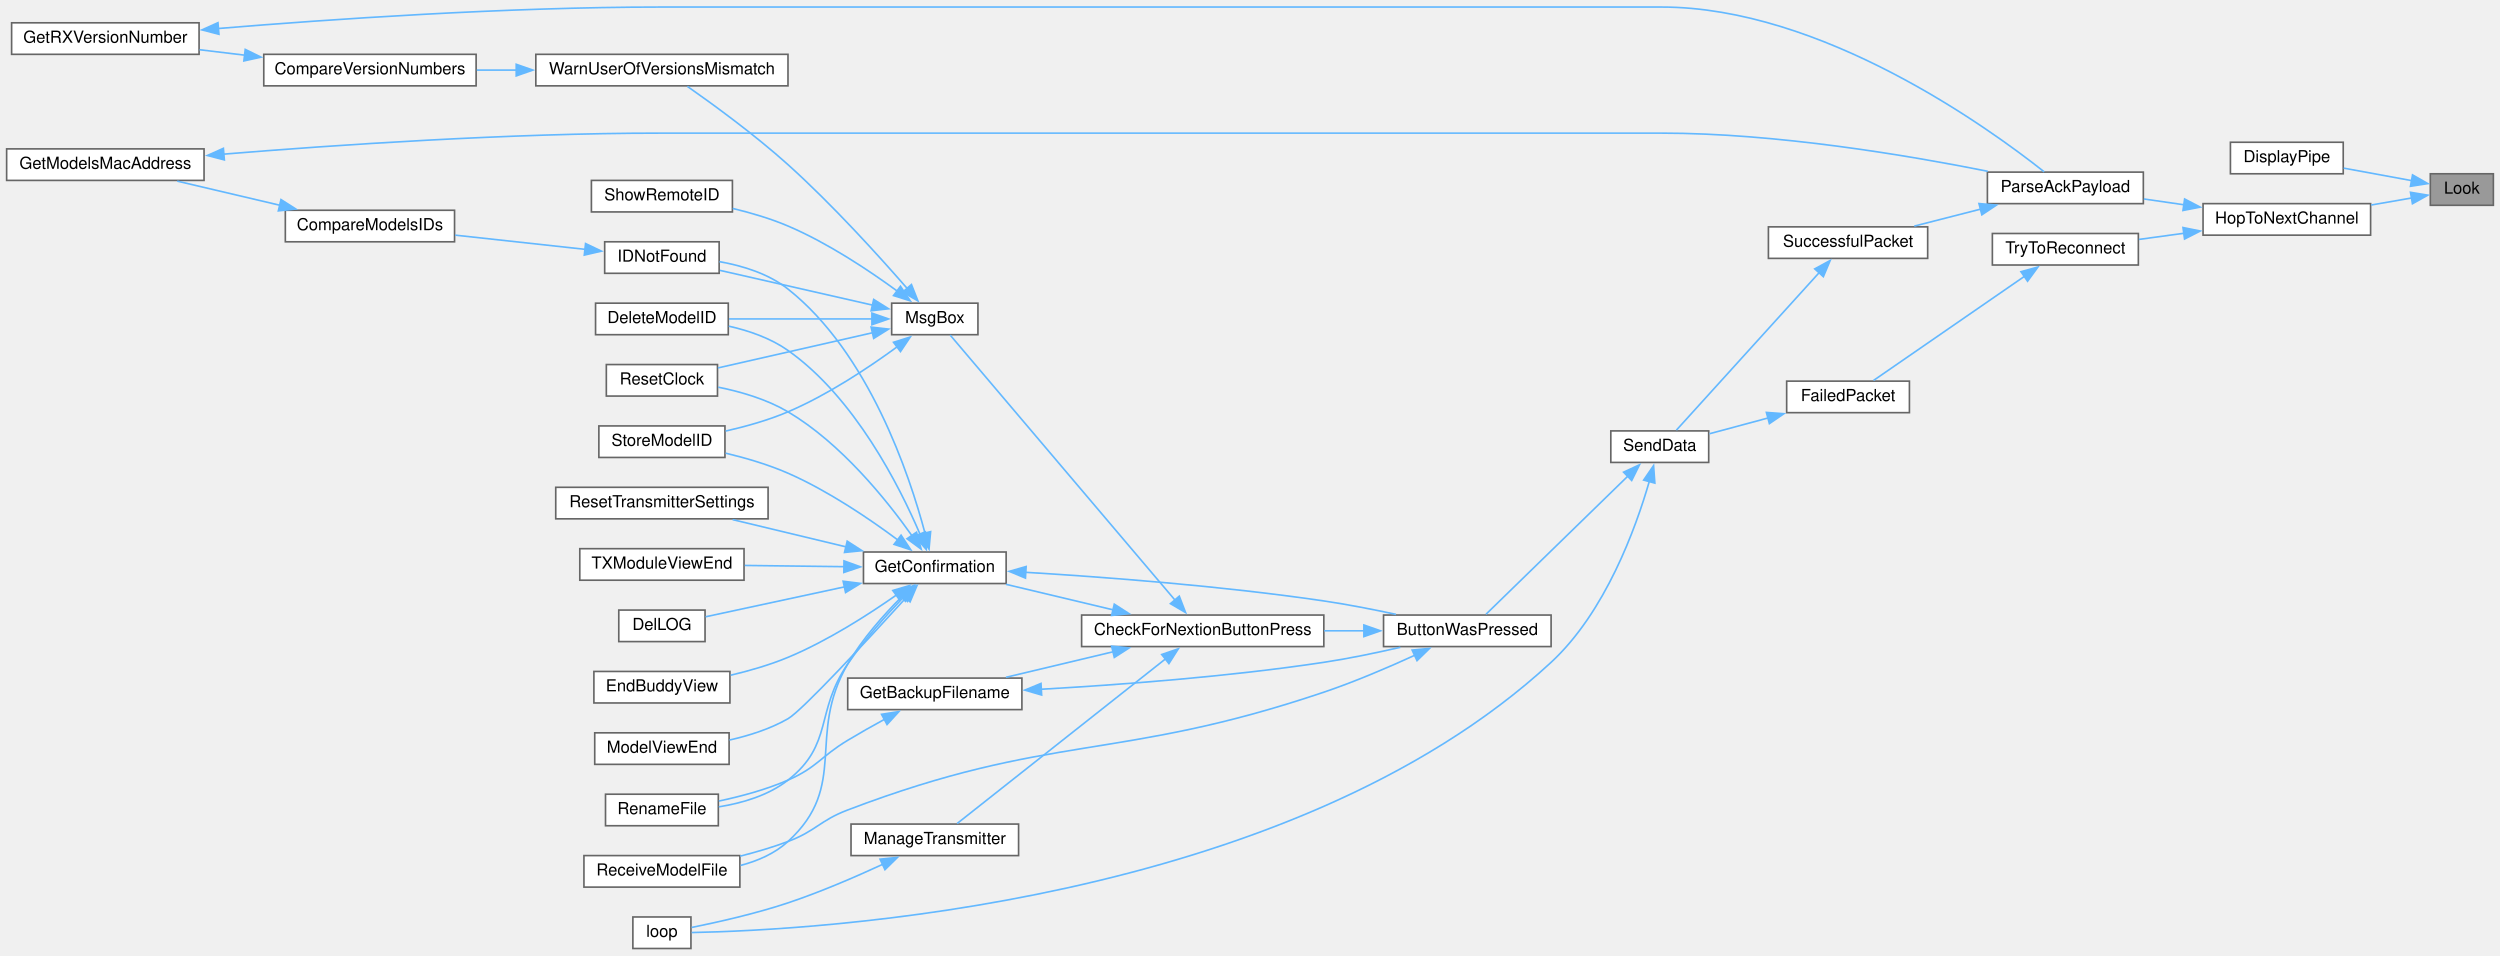
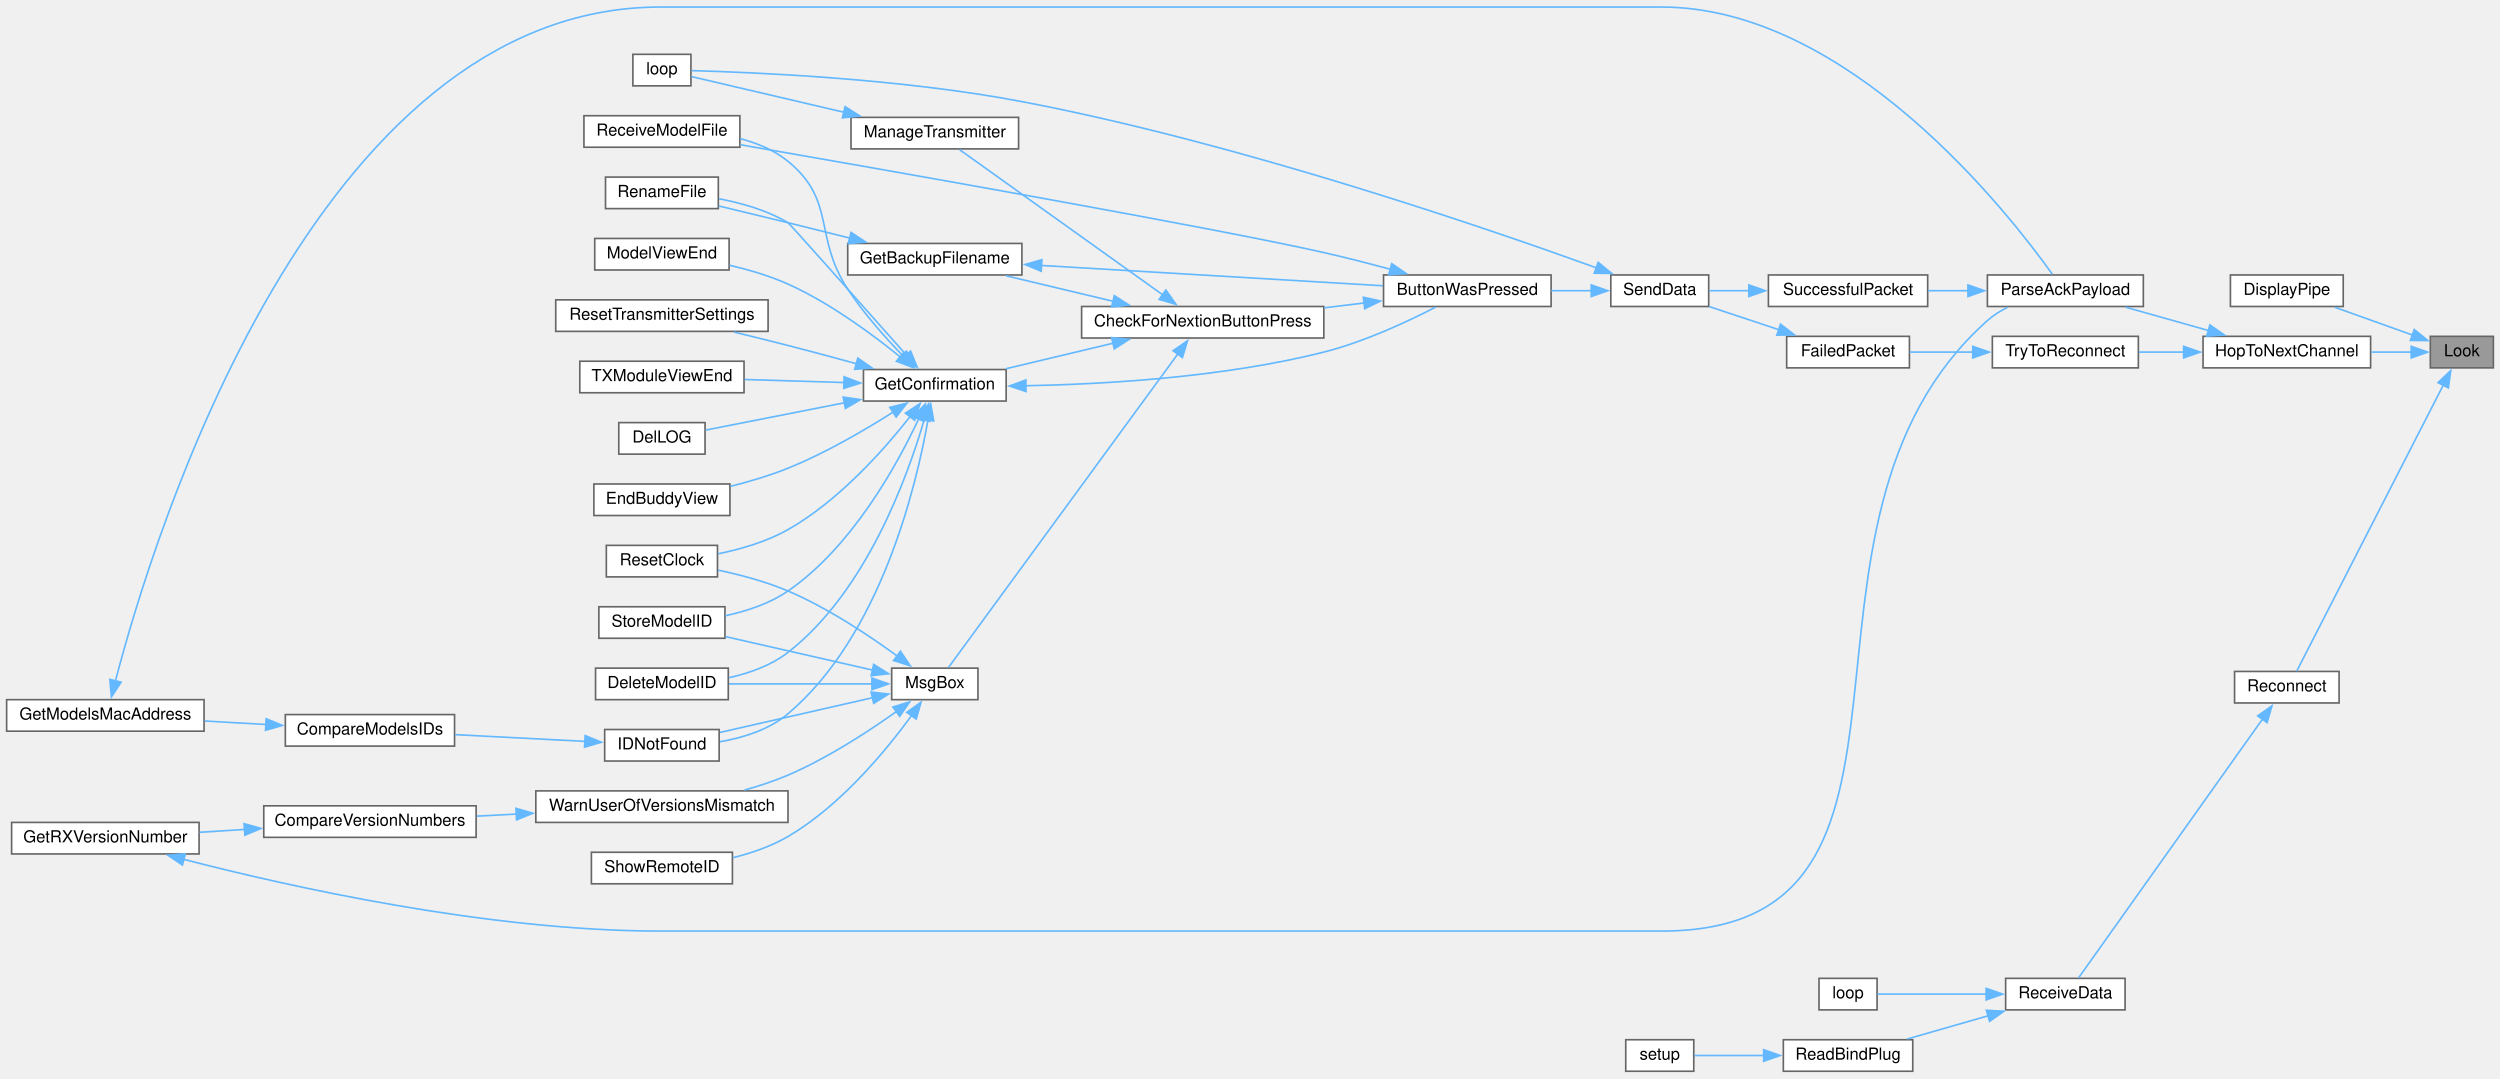
- <svg xmlns="http://www.w3.org/2000/svg" xmlns:xlink="http://www.w3.org/1999/xlink" width="1507pt" height="576pt" viewBox="0.00 0.00 1507.00 575.50">
-   <g id="graph0" class="graph" transform="scale(1 1) rotate(0) translate(4 571.5)">
+ <svg xmlns="http://www.w3.org/2000/svg" xmlns:xlink="http://www.w3.org/1999/xlink" width="1507pt" height="650pt" viewBox="0.00 0.00 1507.00 649.50">
+   <g id="graph0" class="graph" transform="scale(1 1) rotate(0) translate(4 645.5)">
    <g id="node1" class="node">
      <g id="a_node1">
        <a xlink:title=" ">
-           <polygon fill="#999999" stroke="#666666" points="1499,-467 1461,-467 1461,-448 1499,-448 1499,-467" />
-           <text text-anchor="middle" x="1480" y="-455" font-family="Helvetica,sans-Serif" font-size="10.00">Look</text>
+           <polygon fill="#999999" stroke="#666666" points="1499,-443 1461,-443 1461,-424 1499,-424 1499,-443" />
+           <text text-anchor="middle" x="1480" y="-431" font-family="Helvetica,sans-Serif" font-size="10.00">Look</text>
        </a>
      </g>
    </g>
    <g id="node2" class="node">
      <g id="a_node2">
        <a xlink:href="transceiver_8h.html#ab8a2a13d9c9cb089a3adc17ce3332f08" target="_top" xlink:title=" ">
-           <polygon fill="white" stroke="#666666" points="1408.5,-486 1340.5,-486 1340.5,-467 1408.5,-467 1408.5,-486" />
-           <text text-anchor="middle" x="1374.5" y="-474" font-family="Helvetica,sans-Serif" font-size="10.00">DisplayPipe</text>
+           <polygon fill="white" stroke="#666666" points="1408.5,-480 1340.5,-480 1340.5,-461 1408.5,-461 1408.5,-480" />
+           <text text-anchor="middle" x="1374.5" y="-468" font-family="Helvetica,sans-Serif" font-size="10.00">DisplayPipe</text>
        </a>
      </g>
    </g>
    <g id="edge1" class="edge">
-       <path fill="none" stroke="#63b8ff" d="M1449.98,-462.83C1437.17,-465.18 1422.05,-467.96 1408.78,-470.39" />
-       <polygon fill="#63b8ff" stroke="#63b8ff" points="1450.28,-466.33 1459.48,-461.08 1449.02,-459.45 1450.28,-466.33" />
+       <path fill="none" stroke="#63b8ff" d="M1450.48,-443.7C1435.82,-448.94 1418.02,-455.3 1403.45,-460.51" />
+       <polygon fill="#63b8ff" stroke="#63b8ff" points="1451.31,-447.12 1459.55,-440.45 1448.95,-440.52 1451.31,-447.12" />
    </g>
    <g id="node3" class="node">
      <g id="a_node3">
        <a xlink:href="transceiver_8h.html#a52aa3e80bccf5e75346c93fdae63122d" target="_top" xlink:title=" ">
-           <polygon fill="white" stroke="#666666" points="1425,-449 1324,-449 1324,-430 1425,-430 1425,-449" />
-           <text text-anchor="middle" x="1374.5" y="-437" font-family="Helvetica,sans-Serif" font-size="10.00">HopToNextChannel</text>
+           <polygon fill="white" stroke="#666666" points="1425,-443 1324,-443 1324,-424 1425,-424 1425,-443" />
+           <text text-anchor="middle" x="1374.5" y="-431" font-family="Helvetica,sans-Serif" font-size="10.00">HopToNextChannel</text>
        </a>
      </g>
    </g>
    <g id="edge2" class="edge">
-       <path fill="none" stroke="#63b8ff" d="M1449.78,-452.42C1442.15,-451.09 1433.71,-449.62 1425.34,-448.17" />
-       <polygon fill="#63b8ff" stroke="#63b8ff" points="1449.03,-455.84 1459.48,-454.11 1450.23,-448.94 1449.03,-455.84" />
+       <path fill="none" stroke="#63b8ff" d="M1449.51,-433.5C1441.95,-433.5 1433.61,-433.5 1425.34,-433.5" />
+       <polygon fill="#63b8ff" stroke="#63b8ff" points="1449.46,-437 1459.46,-433.5 1449.46,-430 1449.46,-437" />
+     </g>
+     <g id="node33" class="node">
+       <g id="a_node33">
+         <a xlink:href="radio_8h.html#aca314b55765a1c3af5397c0cb3ce47ff" target="_top" xlink:title=" ">
+           <polygon fill="white" stroke="#666666" points="1406,-241 1343,-241 1343,-222 1406,-222 1406,-241" />
+           <text text-anchor="middle" x="1374.5" y="-229" font-family="Helvetica,sans-Serif" font-size="10.00">Reconnect</text>
+         </a>
+       </g>
+     </g>
+     <g id="edge44" class="edge">
+       <path fill="none" stroke="#63b8ff" d="M1468.77,-413.54C1446.93,-370.91 1396.42,-272.34 1380.44,-241.15" />
+       <polygon fill="#63b8ff" stroke="#63b8ff" points="1465.64,-415.11 1473.32,-422.41 1471.87,-411.91 1465.64,-415.11" />
    </g>
    <g id="node4" class="node">
      <g id="a_node4">
        <a xlink:href="TransmitterCode_2src_2main_8cpp.html#a694f4f5a0147f4dc29b0bc1a8951547d" target="_top" xlink:title=" ">
-           <polygon fill="white" stroke="#666666" points="1288,-468 1194,-468 1194,-449 1288,-449 1288,-468" />
-           <text text-anchor="middle" x="1241" y="-456" font-family="Helvetica,sans-Serif" font-size="10.00">ParseAckPayload</text>
+           <polygon fill="white" stroke="#666666" points="1288,-480 1194,-480 1194,-461 1288,-461 1288,-480" />
+           <text text-anchor="middle" x="1241" y="-468" font-family="Helvetica,sans-Serif" font-size="10.00">ParseAckPayload</text>
        </a>
      </g>
    </g>
    <g id="edge3" class="edge">
-       <path fill="none" stroke="#63b8ff" d="M1312.44,-448.32C1304.33,-449.49 1296.12,-450.68 1288.32,-451.81" />
-       <polygon fill="#63b8ff" stroke="#63b8ff" points="1312.89,-451.79 1322.29,-446.9 1311.89,-444.87 1312.89,-451.79" />
+       <path fill="none" stroke="#63b8ff" d="M1327.25,-446.51C1310.85,-451.13 1292.68,-456.24 1277.34,-460.56" />
+       <polygon fill="#63b8ff" stroke="#63b8ff" points="1328.13,-449.9 1336.8,-443.83 1326.23,-443.16 1328.13,-449.9" />
    </g>
    <g id="node31" class="node">
      <g id="a_node31">
        <a xlink:href="transceiver_8h.html#ad0236abcfc887ad708d9504c4ab2a7c3" target="_top" xlink:title=" ">
-           <polygon fill="white" stroke="#666666" points="1285,-431 1197,-431 1197,-412 1285,-412 1285,-431" />
-           <text text-anchor="middle" x="1241" y="-419" font-family="Helvetica,sans-Serif" font-size="10.00">TryToReconnect</text>
+           <polygon fill="white" stroke="#666666" points="1285,-443 1197,-443 1197,-424 1285,-424 1285,-443" />
+           <text text-anchor="middle" x="1241" y="-431" font-family="Helvetica,sans-Serif" font-size="10.00">TryToReconnect</text>
        </a>
      </g>
    </g>
    <g id="edge41" class="edge">
-       <path fill="none" stroke="#63b8ff" d="M1312.65,-431.17C1303.43,-429.91 1294.07,-428.63 1285.32,-427.43" />
-       <polygon fill="#63b8ff" stroke="#63b8ff" points="1311.9,-434.6 1322.29,-432.49 1312.85,-427.67 1311.9,-434.6" />
+       <path fill="none" stroke="#63b8ff" d="M1312.34,-433.5C1303.22,-433.5 1293.98,-433.5 1285.32,-433.5" />
+       <polygon fill="#63b8ff" stroke="#63b8ff" points="1312.27,-437 1322.27,-433.5 1312.27,-430 1312.27,-437" />
    </g>
    <g id="node5" class="node">
      <g id="a_node5">
        <a xlink:href="transceiver_8h.html#a1c11bb6771548de7d96723045b922620" target="_top" xlink:title=" ">
-           <polygon fill="white" stroke="#666666" points="1158,-435 1062,-435 1062,-416 1158,-416 1158,-435" />
-           <text text-anchor="middle" x="1110" y="-423" font-family="Helvetica,sans-Serif" font-size="10.00">SuccessfulPacket</text>
+           <polygon fill="white" stroke="#666666" points="1158,-480 1062,-480 1062,-461 1158,-461 1158,-480" />
+           <text text-anchor="middle" x="1110" y="-468" font-family="Helvetica,sans-Serif" font-size="10.00">SuccessfulPacket</text>
        </a>
      </g>
    </g>
    <g id="edge4" class="edge">
-       <path fill="none" stroke="#63b8ff" d="M1190.03,-445.72C1176.72,-442.31 1162.54,-438.68 1149.92,-435.46" />
-       <polygon fill="#63b8ff" stroke="#63b8ff" points="1188.92,-449.05 1199.48,-448.13 1190.66,-442.27 1188.92,-449.05" />
+       <path fill="none" stroke="#63b8ff" d="M1182.47,-470.5C1174.35,-470.5 1166.08,-470.5 1158.19,-470.5" />
+       <polygon fill="#63b8ff" stroke="#63b8ff" points="1182.28,-474 1192.28,-470.5 1182.28,-467 1182.28,-474" />
    </g>
    <g id="node6" class="node">
      <g id="a_node6">
        <a xlink:href="transceiver_8h.html#a049bfb836e7aa4a3a48a1a4bd225fafc" target="_top" xlink:title=" ">
-           <polygon fill="white" stroke="#666666" points="1026,-312 967,-312 967,-293 1026,-293 1026,-312" />
-           <text text-anchor="middle" x="996.5" y="-300" font-family="Helvetica,sans-Serif" font-size="10.00">SendData</text>
+           <polygon fill="white" stroke="#666666" points="1026,-480 967,-480 967,-461 1026,-461 1026,-480" />
+           <text text-anchor="middle" x="996.5" y="-468" font-family="Helvetica,sans-Serif" font-size="10.00">SendData</text>
        </a>
      </g>
    </g>
    <g id="edge5" class="edge">
-       <path fill="none" stroke="#63b8ff" d="M1092.72,-407.54C1068.89,-381.25 1025.31,-333.18 1006.52,-312.45" />
-       <polygon fill="#63b8ff" stroke="#63b8ff" points="1089.92,-409.67 1099.23,-414.73 1095.11,-404.97 1089.92,-409.67" />
+       <path fill="none" stroke="#63b8ff" d="M1050.39,-470.5C1042.07,-470.5 1033.83,-470.5 1026.43,-470.5" />
+       <polygon fill="#63b8ff" stroke="#63b8ff" points="1050.2,-474 1060.2,-470.5 1050.2,-467 1050.2,-474" />
    </g>
    <g id="node7" class="node">
      <g id="a_node7">
        <a xlink:href="TransmitterCode_2src_2main_8cpp.html#a804fdbdd5eab4c596bbe8a23eecbe4d5" target="_top" xlink:title=" ">
-           <polygon fill="white" stroke="#666666" points="931,-201 830,-201 830,-182 931,-182 931,-201" />
-           <text text-anchor="middle" x="880.5" y="-189" font-family="Helvetica,sans-Serif" font-size="10.00">ButtonWasPressed</text>
+           <polygon fill="white" stroke="#666666" points="931,-480 830,-480 830,-461 931,-461 931,-480" />
+           <text text-anchor="middle" x="880.5" y="-468" font-family="Helvetica,sans-Serif" font-size="10.00">ButtonWasPressed</text>
        </a>
      </g>
    </g>
    <g id="edge6" class="edge">
-       <path fill="none" stroke="#63b8ff" d="M977.35,-284.82C953.13,-261.25 911.09,-220.31 891.76,-201.49" />
-       <polygon fill="#63b8ff" stroke="#63b8ff" points="974.69,-287.13 984.3,-291.59 979.58,-282.11 974.69,-287.13" />
+       <path fill="none" stroke="#63b8ff" d="M955.3,-470.5C947.48,-470.5 939.19,-470.5 931.11,-470.5" />
+       <polygon fill="#63b8ff" stroke="#63b8ff" points="955.22,-474 965.22,-470.5 955.22,-467 955.22,-474" />
    </g>
    <g id="node25" class="node">
      <g id="a_node25">
        <a xlink:href="TransmitterCode_2src_2main_8cpp.html#ad3cb30894c94eb016e98bdcaa899ac86" target="_top" xlink:title=" ">
-           <polygon fill="white" stroke="#666666" points="412.5,-19 377.5,-19 377.5,0 412.5,0 412.5,-19" />
-           <text text-anchor="middle" x="395" y="-7" font-family="Helvetica,sans-Serif" font-size="10.00">loop</text>
+           <polygon fill="white" stroke="#666666" points="412.5,-613 377.5,-613 377.5,-594 412.5,-594 412.5,-613" />
+           <text text-anchor="middle" x="395" y="-601" font-family="Helvetica,sans-Serif" font-size="10.00">loop</text>
        </a>
      </g>
    </g>
    <g id="edge40" class="edge">
-       <path fill="none" stroke="#63b8ff" d="M990.2,-281.57C982.01,-253.23 963.72,-202.74 931,-172.5 772.34,-25.87 485.33,-10.99 412.94,-9.61" />
-       <polygon fill="#63b8ff" stroke="#63b8ff" points="986.79,-282.36 992.78,-291.09 993.54,-280.53 986.79,-282.36" />
+       <path fill="none" stroke="#63b8ff" d="M958.45,-484.24C890.72,-508.75 741.91,-559.74 612,-584.5 538.78,-598.46 449.61,-602.19 412.96,-603.17" />
+       <polygon fill="#63b8ff" stroke="#63b8ff" points="959.37,-487.63 967.57,-480.92 956.98,-481.06 959.37,-487.63" />
    </g>
    <g id="node8" class="node">
      <g id="a_node8">
        <a xlink:href="Utilities_8h.html#afb7c85cac4aa89fd998ed81c330374d2" target="_top" xlink:title=" ">
-           <polygon fill="white" stroke="#666666" points="794,-201 648,-201 648,-182 794,-182 794,-201" />
-           <text text-anchor="middle" x="721" y="-189" font-family="Helvetica,sans-Serif" font-size="10.00">CheckForNextionButtonPress</text>
+           <polygon fill="white" stroke="#666666" points="794,-461 648,-461 648,-442 794,-442 794,-461" />
+           <text text-anchor="middle" x="721" y="-449" font-family="Helvetica,sans-Serif" font-size="10.00">CheckForNextionButtonPress</text>
        </a>
      </g>
    </g>
    <g id="edge7" class="edge">
-       <path fill="none" stroke="#63b8ff" d="M818.32,-191.5C810.43,-191.5 802.29,-191.5 794.24,-191.5" />
-       <polygon fill="#63b8ff" stroke="#63b8ff" points="818.15,-195 828.15,-191.5 818.15,-188 818.15,-195" />
+       <path fill="none" stroke="#63b8ff" d="M818.32,-463.12C810.43,-462.17 802.29,-461.19 794.24,-460.21" />
+       <polygon fill="#63b8ff" stroke="#63b8ff" points="817.82,-466.58 828.16,-464.31 818.65,-459.63 817.82,-466.58" />
    </g>
    <g id="node19" class="node">
      <g id="a_node19">
        <a xlink:href="ModelExchange_8h.html#ab7c9edf843c732d7fe296564f39bc0dc" target="_top" xlink:title="RECEIVE A MODEL FILE.">
-           <polygon fill="white" stroke="#666666" points="442,-56 348,-56 348,-37 442,-37 442,-56" />
-           <text text-anchor="middle" x="395" y="-44" font-family="Helvetica,sans-Serif" font-size="10.00">ReceiveModelFile</text>
+           <polygon fill="white" stroke="#666666" points="442,-576 348,-576 348,-557 442,-557 442,-576" />
+           <text text-anchor="middle" x="395" y="-564" font-family="Helvetica,sans-Serif" font-size="10.00">ReceiveModelFile</text>
        </a>
      </g>
    </g>
    <g id="edge39" class="edge">
-       <path fill="none" stroke="#63b8ff" d="M848.74,-176.72C832.68,-169.37 812.55,-160.76 794,-154.5 669.5,-112.48 629.79,-130.29 507,-83.5 490.09,-77.06 487.93,-70.88 471,-64.5 461.85,-61.05 451.82,-58.11 442.16,-55.66" />
-       <polygon fill="#63b8ff" stroke="#63b8ff" points="847.23,-179.87 857.77,-180.91 850.18,-173.52 847.23,-179.87" />
+       <path fill="none" stroke="#63b8ff" d="M834.14,-483.44C821.23,-486.92 807.1,-490.54 794,-493.5 727.36,-508.55 532.24,-542.87 442.33,-558.49" />
+       <polygon fill="#63b8ff" stroke="#63b8ff" points="834.95,-486.85 843.67,-480.83 833.1,-480.09 834.95,-486.85" />
    </g>
    <g id="node9" class="node">
      <g id="a_node9">
        <a xlink:href="TransmitterCode_2src_2main_8cpp.html#a641d6dab68ec7b2a8a32492aac55bc1c" target="_top" xlink:title=" ">
-           <polygon fill="white" stroke="#666666" points="612,-163 507,-163 507,-144 612,-144 612,-163" />
-           <text text-anchor="middle" x="559.5" y="-151" font-family="Helvetica,sans-Serif" font-size="10.00">GetBackupFilename</text>
+           <polygon fill="white" stroke="#666666" points="612,-499 507,-499 507,-480 612,-480 612,-499" />
+           <text text-anchor="middle" x="559.5" y="-487" font-family="Helvetica,sans-Serif" font-size="10.00">GetBackupFilename</text>
        </a>
      </g>
    </g>
    <g id="edge8" class="edge">
-       <path fill="none" stroke="#63b8ff" d="M667.07,-178.89C646.04,-173.88 622.2,-168.2 602.4,-163.48" />
-       <polygon fill="#63b8ff" stroke="#63b8ff" points="666.08,-182.25 676.62,-181.17 667.7,-175.44 666.08,-182.25" />
+       <path fill="none" stroke="#63b8ff" d="M667.07,-464.11C646.04,-469.12 622.2,-474.8 602.4,-479.52" />
+       <polygon fill="#63b8ff" stroke="#63b8ff" points="667.7,-467.56 676.62,-461.83 666.08,-460.75 667.7,-467.56" />
    </g>
    <g id="node11" class="node">
      <g id="a_node11">
        <a xlink:href="TransmitterCode_2src_2main_8cpp.html#a6506bf72e0dd9e9ce480156b47625bff" target="_top" xlink:title=" ">
-           <polygon fill="white" stroke="#666666" points="602.5,-239 516.5,-239 516.5,-220 602.5,-220 602.5,-239" />
-           <text text-anchor="middle" x="559.5" y="-227" font-family="Helvetica,sans-Serif" font-size="10.00">GetConfirmation</text>
+           <polygon fill="white" stroke="#666666" points="602.5,-423 516.5,-423 516.5,-404 602.5,-404 602.5,-423" />
+           <text text-anchor="middle" x="559.5" y="-411" font-family="Helvetica,sans-Serif" font-size="10.00">GetConfirmation</text>
        </a>
      </g>
    </g>
    <g id="edge11" class="edge">
-       <path fill="none" stroke="#63b8ff" d="M667.07,-204.11C646.04,-209.12 622.2,-214.8 602.4,-219.52" />
-       <polygon fill="#63b8ff" stroke="#63b8ff" points="667.7,-207.56 676.62,-201.83 666.08,-200.75 667.7,-207.56" />
+       <path fill="none" stroke="#63b8ff" d="M667.07,-438.89C646.04,-433.88 622.2,-428.2 602.4,-423.48" />
+       <polygon fill="#63b8ff" stroke="#63b8ff" points="666.08,-442.25 676.62,-441.17 667.7,-435.44 666.08,-442.25" />
    </g>
    <g id="node24" class="node">
      <g id="a_node24">
        <a xlink:href="TransmitterCode_2src_2main_8cpp.html#a558ea014e230b7caa54ce5a37ad29b22" target="_top" xlink:title=" ">
-           <polygon fill="white" stroke="#666666" points="610,-75 509,-75 509,-56 610,-56 610,-75" />
-           <text text-anchor="middle" x="559.5" y="-63" font-family="Helvetica,sans-Serif" font-size="10.00">ManageTransmitter</text>
+           <polygon fill="white" stroke="#666666" points="610,-575 509,-575 509,-556 610,-556 610,-575" />
+           <text text-anchor="middle" x="559.5" y="-563" font-family="Helvetica,sans-Serif" font-size="10.00">ManageTransmitter</text>
        </a>
      </g>
    </g>
    <g id="edge27" class="edge">
-       <path fill="none" stroke="#63b8ff" d="M698.85,-174.8C665.12,-148.15 600.16,-96.83 572.96,-75.34" />
-       <polygon fill="#63b8ff" stroke="#63b8ff" points="696.28,-177.22 706.3,-180.67 700.62,-171.73 696.28,-177.22" />
+       <path fill="none" stroke="#63b8ff" d="M697.06,-467.9C663.49,-491.89 601.98,-535.85 574.46,-555.52" />
+       <polygon fill="#63b8ff" stroke="#63b8ff" points="698.79,-470.96 704.89,-462.3 694.72,-465.26 698.79,-470.96" />
    </g>
    <g id="node26" class="node">
      <g id="a_node26">
        <a xlink:href="TransmitterCode_2src_2main_8cpp.html#a6f5b0f1e4ca75768c16c4dd93f92a8de" target="_top" xlink:title=" ">
-           <polygon fill="white" stroke="#666666" points="585.5,-389 533.5,-389 533.5,-370 585.5,-370 585.5,-389" />
-           <text text-anchor="middle" x="559.5" y="-377" font-family="Helvetica,sans-Serif" font-size="10.00">MsgBox</text>
+           <polygon fill="white" stroke="#666666" points="585.5,-243 533.5,-243 533.5,-224 585.5,-224 585.5,-243" />
+           <text text-anchor="middle" x="559.5" y="-231" font-family="Helvetica,sans-Serif" font-size="10.00">MsgBox</text>
        </a>
      </g>
    </g>
    <g id="edge29" class="edge">
-       <path fill="none" stroke="#63b8ff" d="M704.56,-209.69C671.38,-248.81 594.17,-339.81 568.77,-369.75" />
-       <polygon fill="#63b8ff" stroke="#63b8ff" points="706.87,-212.39 710.67,-202.5 701.53,-207.86 706.87,-212.39" />
+       <path fill="none" stroke="#63b8ff" d="M706,-432.37C673.25,-387.6 592.53,-277.27 567.81,-243.49" />
+       <polygon fill="#63b8ff" stroke="#63b8ff" points="703.11,-434.34 711.84,-440.35 708.76,-430.21 703.11,-434.34" />
    </g>
    <g id="edge9" class="edge">
-       <path fill="none" stroke="#63b8ff" d="M623.47,-156.27C670.62,-158.92 736.6,-163.83 794,-172.5 809.19,-174.79 825.7,-178.24 840.13,-181.56" />
-       <polygon fill="#63b8ff" stroke="#63b8ff" points="623.9,-152.79 613.72,-155.75 623.52,-159.78 623.9,-152.79" />
+       <path fill="none" stroke="#63b8ff" d="M623.68,-485.74C684.13,-482.14 774.1,-476.78 829.66,-473.47" />
+       <polygon fill="#63b8ff" stroke="#63b8ff" points="623.66,-482.23 613.88,-486.32 624.08,-489.22 623.66,-482.23" />
    </g>
    <g id="node10" class="node">
      <g id="a_node10">
        <a xlink:href="TransmitterCode_2src_2main_8cpp.html#a9d94366336f1e5fd43edb9c24bec5821" target="_top" xlink:title=" ">
-           <polygon fill="white" stroke="#666666" points="429,-93 361,-93 361,-74 429,-74 429,-93" />
-           <text text-anchor="middle" x="395" y="-81" font-family="Helvetica,sans-Serif" font-size="10.00">RenameFile</text>
+           <polygon fill="white" stroke="#666666" points="429,-539 361,-539 361,-520 429,-520 429,-539" />
+           <text text-anchor="middle" x="395" y="-527" font-family="Helvetica,sans-Serif" font-size="10.00">RenameFile</text>
        </a>
      </g>
    </g>
    <g id="edge10" class="edge">
-       <path fill="none" stroke="#63b8ff" d="M529.25,-138.19C521.91,-134.19 514.11,-129.79 507,-125.5 490.54,-115.56 488.62,-109.2 471,-101.5 457.87,-95.77 442.61,-91.68 429.3,-88.87" />
-       <polygon fill="#63b8ff" stroke="#63b8ff" points="527.39,-141.16 537.86,-142.82 530.71,-135 527.39,-141.16" />
+       <path fill="none" stroke="#63b8ff" d="M508.38,-502.2C496.15,-505.27 483.11,-508.52 471,-511.5 457.35,-514.85 442.28,-518.49 429.25,-521.6" />
+       <polygon fill="#63b8ff" stroke="#63b8ff" points="509.01,-505.65 517.85,-499.82 507.3,-498.86 509.01,-505.65" />
    </g>
    <g id="edge12" class="edge">
-       <path fill="none" stroke="#63b8ff" d="M614.1,-226.77C661.57,-223.91 732.64,-218.55 794,-209.5 808.26,-207.4 823.71,-204.38 837.5,-201.41" />
-       <polygon fill="#63b8ff" stroke="#63b8ff" points="614.15,-223.26 604.37,-227.34 614.56,-230.25 614.15,-223.26" />
+       <path fill="none" stroke="#63b8ff" d="M614.27,-413.22C662.12,-414.12 733.68,-418.29 794,-433.5 818.31,-439.63 844.53,-451.9 861.43,-460.63" />
+       <polygon fill="#63b8ff" stroke="#63b8ff" points="614.49,-409.72 604.45,-413.08 614.39,-416.72 614.49,-409.72" />
    </g>
    <g id="edge22" class="edge">
-       <path fill="none" stroke="#63b8ff" d="M540.78,-211.93C530.22,-200.9 516.97,-186.05 507,-171.5 487.23,-142.64 498.52,-123.11 471,-101.5 459.2,-92.24 443.37,-87.63 429.3,-85.39" />
-       <polygon fill="#63b8ff" stroke="#63b8ff" points="538.01,-214.1 547.5,-218.79 543.01,-209.2 538.01,-214.1" />
+       <path fill="none" stroke="#63b8ff" d="M542.33,-431.74C517.36,-459.9 472.13,-510.82 471,-511.5 458.47,-518.99 443.02,-523.36 429.4,-525.92" />
+       <polygon fill="#63b8ff" stroke="#63b8ff" points="544.92,-434.11 548.93,-424.3 539.68,-429.46 544.92,-434.11" />
    </g>
    <g id="node12" class="node">
      <g id="a_node12">
        <a xlink:href="TransmitterCode_2src_2main_8cpp.html#ac45477c637c975e13189e2988c8813b3" target="_top" xlink:title=" ">
-           <polygon fill="white" stroke="#666666" points="435,-389 355,-389 355,-370 435,-370 435,-389" />
-           <text text-anchor="middle" x="395" y="-377" font-family="Helvetica,sans-Serif" font-size="10.00">DeleteModelID</text>
+           <polygon fill="white" stroke="#666666" points="435,-243 355,-243 355,-224 435,-224 435,-243" />
+           <text text-anchor="middle" x="395" y="-231" font-family="Helvetica,sans-Serif" font-size="10.00">DeleteModelID</text>
        </a>
      </g>
    </g>
    <g id="edge13" class="edge">
-       <path fill="none" stroke="#63b8ff" d="M550.61,-249.69C538.19,-278.77 511.25,-332.07 471,-360.5 460.58,-367.86 447.56,-372.38 435.31,-375.14" />
-       <polygon fill="#63b8ff" stroke="#63b8ff" points="553.79,-251.16 554.34,-240.57 547.31,-248.5 553.79,-251.16" />
+       <path fill="none" stroke="#63b8ff" d="M553.1,-392.69C543.02,-358.11 517.98,-289.01 471,-252.5 460.82,-244.59 447.72,-239.94 435.34,-237.22" />
+       <polygon fill="#63b8ff" stroke="#63b8ff" points="549.71,-393.58 555.75,-402.28 556.46,-391.71 549.71,-393.58" />
    </g>
    <g id="node13" class="node">
      <g id="a_node13">
        <a xlink:href="TransmitterCode_2src_2main_8cpp.html#a53d438145d004c3b053f245f494f4284" target="_top" xlink:title=" ">
-           <polygon fill="white" stroke="#666666" points="421,-204 369,-204 369,-185 421,-185 421,-204" />
-           <text text-anchor="middle" x="395" y="-192" font-family="Helvetica,sans-Serif" font-size="10.00">DelLOG</text>
+           <polygon fill="white" stroke="#666666" points="421,-391 369,-391 369,-372 421,-372 421,-391" />
+           <text text-anchor="middle" x="395" y="-379" font-family="Helvetica,sans-Serif" font-size="10.00">DelLOG</text>
        </a>
      </g>
    </g>
    <g id="edge14" class="edge">
-       <path fill="none" stroke="#63b8ff" d="M505.3,-218.04C477.09,-211.96 443.72,-204.78 421.35,-199.96" />
-       <polygon fill="#63b8ff" stroke="#63b8ff" points="504.24,-221.39 514.75,-220.08 505.71,-214.55 504.24,-221.39" />
+       <path fill="none" stroke="#63b8ff" d="M505.3,-403.02C477.09,-397.47 443.72,-390.9 421.35,-386.49" />
+       <polygon fill="#63b8ff" stroke="#63b8ff" points="504.26,-406.39 514.74,-404.88 505.61,-399.52 504.26,-406.39" />
    </g>
    <g id="node14" class="node">
      <g id="a_node14">
        <a xlink:href="TransmitterCode_2src_2main_8cpp.html#a16c65917a148c7f6c17babf11e977b69" target="_top" xlink:title=" ">
-           <polygon fill="white" stroke="#666666" points="436,-167 354,-167 354,-148 436,-148 436,-167" />
-           <text text-anchor="middle" x="395" y="-155" font-family="Helvetica,sans-Serif" font-size="10.00">EndBuddyView</text>
+           <polygon fill="white" stroke="#666666" points="436,-354 354,-354 354,-335 436,-335 436,-354" />
+           <text text-anchor="middle" x="395" y="-342" font-family="Helvetica,sans-Serif" font-size="10.00">EndBuddyView</text>
        </a>
      </g>
    </g>
    <g id="edge15" class="edge">
-       <path fill="none" stroke="#63b8ff" d="M536.46,-213.15C519.38,-201.18 494.7,-185.36 471,-175.5 460.12,-170.97 447.86,-167.43 436.45,-164.73" />
-       <polygon fill="#63b8ff" stroke="#63b8ff" points="534.18,-215.82 544.35,-218.8 538.26,-210.13 534.18,-215.82" />
+       <path fill="none" stroke="#63b8ff" d="M534.73,-397.56C517.62,-386.68 493.65,-372.64 471,-363.5 460.04,-359.08 447.75,-355.45 436.34,-352.59" />
+       <polygon fill="#63b8ff" stroke="#63b8ff" points="532.39,-400.21 542.68,-402.71 536.19,-394.34 532.39,-400.21" />
    </g>
    <g id="node15" class="node">
      <g id="a_node15">
        <a xlink:href="ModelMatch_8h.html#afdd42b1130d38073be1c2025af855879" target="_top" xlink:title=" ">
-           <polygon fill="white" stroke="#666666" points="429.5,-426 360.5,-426 360.5,-407 429.5,-407 429.5,-426" />
-           <text text-anchor="middle" x="395" y="-414" font-family="Helvetica,sans-Serif" font-size="10.00">IDNotFound</text>
+           <polygon fill="white" stroke="#666666" points="429.5,-206 360.5,-206 360.5,-187 429.5,-187 429.5,-206" />
+           <text text-anchor="middle" x="395" y="-194" font-family="Helvetica,sans-Serif" font-size="10.00">IDNotFound</text>
        </a>
      </g>
    </g>
    <g id="edge16" class="edge">
-       <path fill="none" stroke="#63b8ff" d="M553.63,-250.22C544.14,-285.94 519.68,-358.99 471,-397.5 459.31,-406.75 443.65,-411.55 429.67,-414.02" />
-       <polygon fill="#63b8ff" stroke="#63b8ff" points="556.98,-251.28 556.02,-240.73 550.19,-249.57 556.98,-251.28" />
+       <path fill="none" stroke="#63b8ff" d="M555.39,-392.57C548.23,-352 526.7,-262.55 471,-215.5 459.61,-205.88 444,-201.03 429.96,-198.62" />
+       <polygon fill="#63b8ff" stroke="#63b8ff" points="551.93,-393.1 556.99,-402.41 558.84,-391.98 551.93,-393.1" />
    </g>
    <g id="node18" class="node">
      <g id="a_node18">
        <a xlink:href="TransmitterCode_2src_2main_8cpp.html#ae9f91b9da28f2e1e2fb126961f03c31c" target="_top" xlink:title=" ">
-           <polygon fill="white" stroke="#666666" points="435.5,-130 354.5,-130 354.5,-111 435.5,-111 435.5,-130" />
-           <text text-anchor="middle" x="395" y="-118" font-family="Helvetica,sans-Serif" font-size="10.00">ModelViewEnd</text>
+           <polygon fill="white" stroke="#666666" points="435.5,-502 354.5,-502 354.5,-483 435.5,-483 435.5,-502" />
+           <text text-anchor="middle" x="395" y="-490" font-family="Helvetica,sans-Serif" font-size="10.00">ModelViewEnd</text>
        </a>
      </g>
    </g>
    <g id="edge20" class="edge">
-       <path fill="none" stroke="#63b8ff" d="M542.17,-211.46C519.3,-186.36 479.55,-143.4 471,-138.5 460.31,-132.38 447.62,-128.33 435.74,-125.66" />
-       <polygon fill="#63b8ff" stroke="#63b8ff" points="539.41,-213.63 548.73,-218.68 544.59,-208.92 539.41,-213.63" />
+       <path fill="none" stroke="#63b8ff" d="M539.01,-430.31C522.09,-444.08 496.37,-463.1 471,-474.5 460.01,-479.44 447.47,-483.13 435.84,-485.84" />
+       <polygon fill="#63b8ff" stroke="#63b8ff" points="540.85,-433.34 546.29,-424.25 536.37,-427.96 540.85,-433.34" />
    </g>
    <g id="edge21" class="edge">
-       <path fill="none" stroke="#63b8ff" d="M539.59,-212.04C528.8,-201.23 515.74,-186.58 507,-171.5 481.84,-128.09 508.02,-98.37 471,-64.5 463.1,-57.27 452.81,-52.8 442.4,-50.07" />
-       <polygon fill="#63b8ff" stroke="#63b8ff" points="536.91,-214.32 546.53,-218.76 541.78,-209.29 536.91,-214.32" />
+       <path fill="none" stroke="#63b8ff" d="M540.2,-431.34C529.63,-442.28 516.57,-456.94 507,-471.5 486.24,-503.06 500.27,-524.61 471,-548.5 462.8,-555.19 452.52,-559.46 442.23,-562.18" />
+       <polygon fill="#63b8ff" stroke="#63b8ff" points="542.41,-434.08 546.96,-424.51 537.44,-429.15 542.41,-434.08" />
    </g>
    <g id="node20" class="node">
      <g id="a_node20">
        <a xlink:href="TransmitterCode_2src_2main_8cpp.html#a75875d66db3193e4034c3768c175f8ef" target="_top" xlink:title=" ">
-           <polygon fill="white" stroke="#666666" points="428.5,-352 361.5,-352 361.5,-333 428.5,-333 428.5,-352" />
-           <text text-anchor="middle" x="395" y="-340" font-family="Helvetica,sans-Serif" font-size="10.00">ResetClock</text>
+           <polygon fill="white" stroke="#666666" points="428.5,-317 361.5,-317 361.5,-298 428.5,-298 428.5,-317" />
+           <text text-anchor="middle" x="395" y="-305" font-family="Helvetica,sans-Serif" font-size="10.00">ResetClock</text>
        </a>
      </g>
    </g>
    <g id="edge23" class="edge">
-       <path fill="none" stroke="#63b8ff" d="M545.67,-248.91C530.42,-270.42 502.98,-304.56 471,-323.5 458.29,-331.03 442.65,-335.6 428.95,-338.36" />
-       <polygon fill="#63b8ff" stroke="#63b8ff" points="548.5,-250.96 551.28,-240.74 542.73,-247 548.5,-250.96" />
+       <path fill="none" stroke="#63b8ff" d="M544.64,-394.67C528.97,-374.74 501.62,-343.84 471,-326.5 458.14,-319.22 442.49,-314.69 428.81,-311.89" />
+       <polygon fill="#63b8ff" stroke="#63b8ff" points="541.77,-396.68 550.62,-402.5 547.33,-392.43 541.77,-396.68" />
    </g>
    <g id="node21" class="node">
      <g id="a_node21">
        <a xlink:href="TransmitterCode_2src_2main_8cpp.html#a5c7f22bae35d5d6df9d54fe79dbb8401" target="_top" xlink:title=" ">
-           <polygon fill="white" stroke="#666666" points="459,-278 331,-278 331,-259 459,-259 459,-278" />
-           <text text-anchor="middle" x="395" y="-266" font-family="Helvetica,sans-Serif" font-size="10.00">ResetTransmitterSettings</text>
+           <polygon fill="white" stroke="#666666" points="459,-465 331,-465 331,-446 459,-446 459,-465" />
+           <text text-anchor="middle" x="395" y="-453" font-family="Helvetica,sans-Serif" font-size="10.00">ResetTransmitterSettings</text>
        </a>
      </g>
    </g>
    <g id="edge24" class="edge">
-       <path fill="none" stroke="#63b8ff" d="M506.15,-242.06C483.98,-247.39 458.5,-253.5 437.63,-258.51" />
-       <polygon fill="#63b8ff" stroke="#63b8ff" points="506.7,-245.53 515.6,-239.8 505.06,-238.73 506.7,-245.53" />
+       <path fill="none" stroke="#63b8ff" d="M512.38,-426.45C499.05,-430.11 484.47,-434.04 471,-437.5 460.5,-440.2 449.13,-442.99 438.5,-445.55" />
+       <polygon fill="#63b8ff" stroke="#63b8ff" points="513.07,-429.89 521.77,-423.85 511.2,-423.14 513.07,-429.89" />
    </g>
    <g id="node22" class="node">
      <g id="a_node22">
        <a xlink:href="TransmitterCode_2src_2main_8cpp.html#a3838aa0b33bb22d3b9934da05d2716d8" target="_top" xlink:title=" ">
-           <polygon fill="white" stroke="#666666" points="433,-315 357,-315 357,-296 433,-296 433,-315" />
-           <text text-anchor="middle" x="395" y="-303" font-family="Helvetica,sans-Serif" font-size="10.00">StoreModelID</text>
+           <polygon fill="white" stroke="#666666" points="433,-280 357,-280 357,-261 433,-261 433,-280" />
+           <text text-anchor="middle" x="395" y="-268" font-family="Helvetica,sans-Serif" font-size="10.00">StoreModelID</text>
        </a>
      </g>
    </g>
    <g id="edge25" class="edge">
-       <path fill="none" stroke="#63b8ff" d="M537.16,-246.29C520.11,-258.96 495.16,-275.92 471,-286.5 459.19,-291.67 445.69,-295.64 433.43,-298.57" />
-       <polygon fill="#63b8ff" stroke="#63b8ff" points="539.17,-249.16 545.01,-240.32 534.93,-243.59 539.17,-249.16" />
+       <path fill="none" stroke="#63b8ff" d="M549.76,-393.2C536.74,-365.43 509.57,-316.01 471,-289.5 459.93,-281.89 446.07,-277.33 433.28,-274.59" />
+       <polygon fill="#63b8ff" stroke="#63b8ff" points="546.55,-394.59 553.85,-402.27 552.93,-391.72 546.55,-394.59" />
    </g>
    <g id="node23" class="node">
      <g id="a_node23">
        <a xlink:href="TransmitterCode_2src_2main_8cpp.html#a3c55ef7c23759a89a86f6519569c4f7a" target="_top" xlink:title=" ">
-           <polygon fill="white" stroke="#666666" points="444.5,-241 345.5,-241 345.5,-222 444.5,-222 444.5,-241" />
-           <text text-anchor="middle" x="395" y="-229" font-family="Helvetica,sans-Serif" font-size="10.00">TXModuleViewEnd</text>
+           <polygon fill="white" stroke="#666666" points="444.5,-428 345.5,-428 345.5,-409 444.5,-409 444.5,-428" />
+           <text text-anchor="middle" x="395" y="-416" font-family="Helvetica,sans-Serif" font-size="10.00">TXModuleViewEnd</text>
        </a>
      </g>
    </g>
    <g id="edge26" class="edge">
-       <path fill="none" stroke="#63b8ff" d="M504.86,-230.16C485.55,-230.4 463.87,-230.66 444.97,-230.9" />
-       <polygon fill="#63b8ff" stroke="#63b8ff" points="504.76,-233.66 514.72,-230.04 504.67,-226.66 504.76,-233.66" />
+       <path fill="none" stroke="#63b8ff" d="M504.86,-415.15C485.55,-415.74 463.87,-416.41 444.97,-416.99" />
+       <polygon fill="#63b8ff" stroke="#63b8ff" points="504.83,-418.65 514.72,-414.85 504.61,-411.66 504.83,-418.65" />
    </g>
    <g id="node16" class="node">
      <g id="a_node16">
        <a xlink:href="ModelMatch_8h.html#af8fe429ceb65bf9d257a2a0f1c63eccb" target="_top" xlink:title=" ">
-           <polygon fill="white" stroke="#666666" points="270,-445 168,-445 168,-426 270,-426 270,-445" />
-           <text text-anchor="middle" x="219" y="-433" font-family="Helvetica,sans-Serif" font-size="10.00">CompareModelsIDs</text>
+           <polygon fill="white" stroke="#666666" points="270,-215 168,-215 168,-196 270,-196 270,-215" />
+           <text text-anchor="middle" x="219" y="-203" font-family="Helvetica,sans-Serif" font-size="10.00">CompareModelsIDs</text>
        </a>
      </g>
    </g>
    <g id="edge17" class="edge">
-       <path fill="none" stroke="#63b8ff" d="M348.73,-421.44C324.71,-424.07 295.11,-427.3 270.36,-430" />
-       <polygon fill="#63b8ff" stroke="#63b8ff" points="348.97,-424.94 358.53,-420.37 348.21,-417.98 348.97,-424.94" />
+       <path fill="none" stroke="#63b8ff" d="M348.73,-198.84C324.71,-200.08 295.11,-201.61 270.36,-202.9" />
+       <polygon fill="#63b8ff" stroke="#63b8ff" points="348.72,-202.35 358.53,-198.33 348.36,-195.36 348.72,-202.35" />
    </g>
    <g id="node17" class="node">
      <g id="a_node17">
        <a xlink:href="ModelMatch_8h.html#a494cb4acb30856d1f53f08df1b80c41b" target="_top" xlink:title=" ">
-           <polygon fill="white" stroke="#666666" points="119,-482 0,-482 0,-463 119,-463 119,-482" />
-           <text text-anchor="middle" x="59.5" y="-470" font-family="Helvetica,sans-Serif" font-size="10.00">GetModelsMacAddress</text>
+           <polygon fill="white" stroke="#666666" points="119,-224 0,-224 0,-205 119,-205 119,-224" />
+           <text text-anchor="middle" x="59.5" y="-212" font-family="Helvetica,sans-Serif" font-size="10.00">GetModelsMacAddress</text>
        </a>
      </g>
    </g>
    <g id="edge18" class="edge">
-       <path fill="none" stroke="#63b8ff" d="M164.86,-447.98C144.65,-452.73 121.91,-458.07 102.82,-462.56" />
-       <polygon fill="#63b8ff" stroke="#63b8ff" points="165.38,-451.46 174.32,-445.76 163.78,-444.64 165.38,-451.46" />
+       <path fill="none" stroke="#63b8ff" d="M156.29,-209.03C144.14,-209.72 131.41,-210.45 119.35,-211.14" />
+       <polygon fill="#63b8ff" stroke="#63b8ff" points="156.44,-212.52 166.22,-208.46 156.04,-205.54 156.44,-212.52" />
    </g>
    <g id="edge19" class="edge">
-       <path fill="none" stroke="#63b8ff" d="M130.8,-478.83C198.25,-484.36 303,-491.5 394,-491.5 997.5,-491.5 997.5,-491.5 997.5,-491.5 1066.54,-491.5 1145.64,-478.2 1194.21,-468.49" />
-       <polygon fill="#63b8ff" stroke="#63b8ff" points="131.24,-475.36 120.99,-478.02 130.66,-482.34 131.24,-475.36" />
+       <path fill="none" stroke="#63b8ff" d="M65.58,-235.27C87.87,-320.82 185.32,-641.5 394,-641.5 997.5,-641.5 997.5,-641.5 997.5,-641.5 1110.06,-641.5 1207.14,-516.93 1233.16,-480.43" />
+       <polygon fill="#63b8ff" stroke="#63b8ff" points="69,-234.52 63.16,-225.69 62.22,-236.24 69,-234.52" />
    </g>
    <g id="edge28" class="edge">
-       <path fill="none" stroke="#63b8ff" d="M528.18,-50.78C511.57,-43.11 490.46,-34 471,-27.5 451.44,-20.96 428.27,-15.78 412.92,-12.68" />
-       <polygon fill="#63b8ff" stroke="#63b8ff" points="526.48,-53.84 537.01,-54.92 529.45,-47.51 526.48,-53.84" />
+       <path fill="none" stroke="#63b8ff" d="M504.81,-578.06C472.85,-585.53 434.44,-594.51 412.86,-599.56" />
+       <polygon fill="#63b8ff" stroke="#63b8ff" points="505.39,-581.51 514.33,-575.83 503.8,-574.7 505.39,-581.51" />
    </g>
    <g id="edge30" class="edge">
-       <path fill="none" stroke="#63b8ff" d="M521.61,-379.5C495.91,-379.5 461.68,-379.5 435.44,-379.5" />
-       <polygon fill="#63b8ff" stroke="#63b8ff" points="521.6,-383 531.6,-379.5 521.6,-376 521.6,-383" />
+       <path fill="none" stroke="#63b8ff" d="M521.61,-233.5C495.91,-233.5 461.68,-233.5 435.44,-233.5" />
+       <polygon fill="#63b8ff" stroke="#63b8ff" points="521.6,-237 531.6,-233.5 521.6,-230 521.6,-237" />
    </g>
    <g id="edge31" class="edge">
-       <path fill="none" stroke="#63b8ff" d="M521.97,-387.82C494.41,-394.09 456.88,-402.64 429.97,-408.77" />
-       <polygon fill="#63b8ff" stroke="#63b8ff" points="522.66,-391.25 531.63,-385.62 521.11,-384.42 522.66,-391.25" />
+       <path fill="none" stroke="#63b8ff" d="M521.97,-225.18C494.41,-218.91 456.88,-210.36 429.97,-204.23" />
+       <polygon fill="#63b8ff" stroke="#63b8ff" points="521.11,-228.58 531.63,-227.38 522.66,-221.75 521.11,-228.58" />
    </g>
    <g id="edge32" class="edge">
-       <path fill="none" stroke="#63b8ff" d="M522.19,-371.23C494.21,-364.86 455.85,-356.13 428.79,-349.97" />
-       <polygon fill="#63b8ff" stroke="#63b8ff" points="521.11,-374.58 531.63,-373.38 522.66,-367.75 521.11,-374.58" />
+       <path fill="none" stroke="#63b8ff" d="M536.85,-250.28C519.81,-262.74 495,-279.28 471,-289.5 457.69,-295.16 442.27,-299.25 428.88,-302.09" />
+       <polygon fill="#63b8ff" stroke="#63b8ff" points="538.8,-253.19 544.71,-244.4 534.61,-247.58 538.8,-253.19" />
    </g>
    <g id="edge34" class="edge">
-       <path fill="none" stroke="#63b8ff" d="M536.85,-362.72C519.81,-350.26 495,-333.72 471,-323.5 459.17,-318.47 445.67,-314.68 433.41,-311.9" />
-       <polygon fill="#63b8ff" stroke="#63b8ff" points="534.61,-365.42 544.71,-368.6 538.8,-359.81 534.61,-365.42" />
+       <path fill="none" stroke="#63b8ff" d="M522.03,-241.8C495.58,-247.83 459.92,-255.95 433.28,-262.01" />
+       <polygon fill="#63b8ff" stroke="#63b8ff" points="522.66,-245.25 531.63,-239.62 521.11,-238.42 522.66,-245.25" />
    </g>
    <g id="node27" class="node">
      <g id="a_node27">
        <a xlink:href="ModelExchange_8h.html#ac36bdea2efcd030a336293af16f5dc09" target="_top" xlink:title=" ">
-           <polygon fill="white" stroke="#666666" points="437.5,-463 352.5,-463 352.5,-444 437.5,-444 437.5,-463" />
-           <text text-anchor="middle" x="395" y="-451" font-family="Helvetica,sans-Serif" font-size="10.00">ShowRemoteID</text>
+           <polygon fill="white" stroke="#666666" points="437.5,-132 352.5,-132 352.5,-113 437.5,-113 437.5,-132" />
+           <text text-anchor="middle" x="395" y="-120" font-family="Helvetica,sans-Serif" font-size="10.00">ShowRemoteID</text>
        </a>
      </g>
    </g>
    <g id="edge33" class="edge">
-       <path fill="none" stroke="#63b8ff" d="M536.85,-396.28C519.81,-408.74 495,-425.28 471,-435.5 460.53,-439.96 448.74,-443.44 437.67,-446.1" />
-       <polygon fill="#63b8ff" stroke="#63b8ff" points="538.8,-399.19 544.71,-390.4 534.61,-393.58 538.8,-399.19" />
+       <path fill="none" stroke="#63b8ff" d="M545.57,-214.51C530.24,-193.46 502.72,-160.06 471,-141.5 460.91,-135.6 449.02,-131.52 437.71,-128.69" />
+       <polygon fill="#63b8ff" stroke="#63b8ff" points="542.58,-216.34 551.21,-222.49 548.3,-212.3 542.58,-216.34" />
    </g>
    <g id="node28" class="node">
      <g id="a_node28">
        <a xlink:href="TransmitterCode_2src_2main_8cpp.html#a7d321cdde32c31b15ca1080fda6743c8" target="_top" xlink:title=" ">
-           <polygon fill="white" stroke="#666666" points="471,-539 319,-539 319,-520 471,-520 471,-539" />
-           <text text-anchor="middle" x="395" y="-527" font-family="Helvetica,sans-Serif" font-size="10.00">WarnUserOfVersionsMismatch</text>
+           <polygon fill="white" stroke="#666666" points="471,-169 319,-169 319,-150 471,-150 471,-169" />
+           <text text-anchor="middle" x="395" y="-157" font-family="Helvetica,sans-Serif" font-size="10.00">WarnUserOfVersionsMismatch</text>
        </a>
      </g>
    </g>
    <g id="edge35" class="edge">
-       <path fill="none" stroke="#63b8ff" d="M542.97,-397.73C526.08,-417.13 497.9,-448.28 471,-472.5 451.06,-490.44 425.89,-508.79 410.37,-519.66" />
-       <polygon fill="#63b8ff" stroke="#63b8ff" points="545.42,-400.24 549.31,-390.38 540.12,-395.67 545.42,-400.24" />
+       <path fill="none" stroke="#63b8ff" d="M536.47,-216.91C519.39,-204.75 494.71,-188.66 471,-178.5 462.73,-174.96 453.65,-171.97 444.75,-169.48" />
+       <polygon fill="#63b8ff" stroke="#63b8ff" points="534.21,-219.6 544.36,-222.65 538.33,-213.94 534.21,-219.6" />
    </g>
    <g id="node29" class="node">
      <g id="a_node29">
        <a xlink:href="TransmitterCode_2src_2main_8cpp.html#ad496cd10d726d7c5757d01a922c2aa25" target="_top" xlink:title=" ">
-           <polygon fill="white" stroke="#666666" points="283,-539 155,-539 155,-520 283,-520 283,-539" />
-           <text text-anchor="middle" x="219" y="-527" font-family="Helvetica,sans-Serif" font-size="10.00">CompareVersionNumbers</text>
+           <polygon fill="white" stroke="#666666" points="283,-160 155,-160 155,-141 283,-141 283,-160" />
+           <text text-anchor="middle" x="219" y="-148" font-family="Helvetica,sans-Serif" font-size="10.00">CompareVersionNumbers</text>
        </a>
      </g>
    </g>
    <g id="edge36" class="edge">
-       <path fill="none" stroke="#63b8ff" d="M307.34,-529.5C299.28,-529.5 291.22,-529.5 283.43,-529.5" />
-       <polygon fill="#63b8ff" stroke="#63b8ff" points="307.18,-533 317.18,-529.5 307.18,-526 307.18,-533" />
+       <path fill="none" stroke="#63b8ff" d="M307.34,-155.02C299.28,-154.6 291.22,-154.18 283.43,-153.78" />
+       <polygon fill="#63b8ff" stroke="#63b8ff" points="307.01,-158.51 317.18,-155.53 307.38,-151.51 307.01,-158.51" />
    </g>
    <g id="node30" class="node">
      <g id="a_node30">
        <a xlink:href="TransmitterCode_2src_2main_8cpp.html#a4f813935d8fe58355228cbbf25e12f96" target="_top" xlink:title=" ">
-           <polygon fill="white" stroke="#666666" points="116,-558 3,-558 3,-539 116,-539 116,-558" />
-           <text text-anchor="middle" x="59.5" y="-546" font-family="Helvetica,sans-Serif" font-size="10.00">GetRXVersionNumber</text>
+           <polygon fill="white" stroke="#666666" points="116,-150 3,-150 3,-131 116,-131 116,-150" />
+           <text text-anchor="middle" x="59.5" y="-138" font-family="Helvetica,sans-Serif" font-size="10.00">GetRXVersionNumber</text>
        </a>
      </g>
    </g>
    <g id="edge37" class="edge">
-       <path fill="none" stroke="#63b8ff" d="M143.68,-538.47C134.46,-539.58 125.17,-540.7 116.3,-541.77" />
-       <polygon fill="#63b8ff" stroke="#63b8ff" points="143.83,-541.97 153.34,-537.3 143,-535.02 143.83,-541.97" />
+       <path fill="none" stroke="#63b8ff" d="M143.38,-145.76C134.26,-145.18 125.07,-144.6 116.3,-144.04" />
+       <polygon fill="#63b8ff" stroke="#63b8ff" points="143.13,-149.25 153.34,-146.39 143.58,-142.27 143.13,-149.25" />
    </g>
    <g id="edge38" class="edge">
-       <path fill="none" stroke="#63b8ff" d="M127.48,-554.56C194.78,-560.12 301.49,-567.5 394,-567.5 997.5,-567.5 997.5,-567.5 997.5,-567.5 1093.97,-567.5 1194.55,-494.85 1228.23,-468.17" />
-       <polygon fill="#63b8ff" stroke="#63b8ff" points="127.97,-551.09 117.72,-553.74 127.39,-558.07 127.97,-551.09" />
+       <path fill="none" stroke="#63b8ff" d="M106.62,-127.76C170.6,-111.23 290.15,-84.5 394,-84.5 997.5,-84.5 997.5,-84.5 997.5,-84.5 1182.91,-84.5 1055.42,-329.32 1194,-452.5 1197.59,-455.69 1201.81,-458.35 1206.21,-460.55" />
+       <polygon fill="#63b8ff" stroke="#63b8ff" points="105.96,-124.31 97.17,-130.23 107.74,-131.08 105.96,-124.31" />
    </g>
    <g id="node32" class="node">
      <g id="a_node32">
        <a xlink:href="transceiver_8h.html#a5fbd3c8613a4163425c94965704ce5f8" target="_top" xlink:title=" ">
-           <polygon fill="white" stroke="#666666" points="1147,-342 1073,-342 1073,-323 1147,-323 1147,-342" />
-           <text text-anchor="middle" x="1110" y="-330" font-family="Helvetica,sans-Serif" font-size="10.00">FailedPacket</text>
+           <polygon fill="white" stroke="#666666" points="1147,-443 1073,-443 1073,-424 1147,-424 1147,-443" />
+           <text text-anchor="middle" x="1110" y="-431" font-family="Helvetica,sans-Serif" font-size="10.00">FailedPacket</text>
        </a>
      </g>
    </g>
    <g id="edge42" class="edge">
-       <path fill="none" stroke="#63b8ff" d="M1216.35,-405.19C1189.75,-386.83 1147.39,-357.61 1125.36,-342.41" />
-       <polygon fill="#63b8ff" stroke="#63b8ff" points="1214.24,-407.98 1224.46,-410.78 1218.21,-402.22 1214.24,-407.98" />
+       <path fill="none" stroke="#63b8ff" d="M1185.49,-433.5C1172.53,-433.5 1159.01,-433.5 1147.11,-433.5" />
+       <polygon fill="#63b8ff" stroke="#63b8ff" points="1185.17,-437 1195.17,-433.5 1185.17,-430 1185.17,-437" />
    </g>
    <g id="edge43" class="edge">
-       <path fill="none" stroke="#63b8ff" d="M1061.96,-319.84C1049.91,-316.6 1037.3,-313.21 1026.47,-310.29" />
-       <polygon fill="#63b8ff" stroke="#63b8ff" points="1060.77,-323.15 1071.34,-322.37 1062.59,-316.39 1060.77,-323.15" />
+       <path fill="none" stroke="#63b8ff" d="M1068.31,-447C1054.38,-451.62 1039.1,-456.7 1026.31,-460.94" />
+       <polygon fill="#63b8ff" stroke="#63b8ff" points="1069.29,-450.36 1077.68,-443.89 1067.09,-443.72 1069.29,-450.36" />
+     </g>
+     <g id="node34" class="node">
+       <g id="a_node34">
+         <a xlink:href="radio_8h.html#a06807a4f185694d37f774702ba74db0a" target="_top" xlink:title=" ">
+           <polygon fill="white" stroke="#666666" points="1277,-56 1205,-56 1205,-37 1277,-37 1277,-56" />
+           <text text-anchor="middle" x="1241" y="-44" font-family="Helvetica,sans-Serif" font-size="10.00">ReceiveData</text>
+         </a>
+       </g>
+     </g>
+     <g id="edge45" class="edge">
+       <path fill="none" stroke="#63b8ff" d="M1359.88,-212.34C1332.18,-173.36 1270.11,-86.05 1249.1,-56.5" />
+       <polygon fill="#63b8ff" stroke="#63b8ff" points="1356.91,-214.2 1365.55,-220.32 1362.61,-210.14 1356.91,-214.2" />
+     </g>
+     <g id="node35" class="node">
+       <g id="a_node35">
+         <a xlink:href="ReceiverCode_2src_2main_8cpp.html#afe461d27b9c48d5921c00d521181f12f" target="_top" xlink:title=" ">
+           <polygon fill="white" stroke="#666666" points="1127.5,-56 1092.5,-56 1092.5,-37 1127.5,-37 1127.5,-56" />
+           <text text-anchor="middle" x="1110" y="-44" font-family="Helvetica,sans-Serif" font-size="10.00">loop</text>
+         </a>
+       </g>
+     </g>
+     <g id="edge46" class="edge">
+       <path fill="none" stroke="#63b8ff" d="M1193.48,-46.5C1170.55,-46.5 1144.34,-46.5 1127.73,-46.5" />
+       <polygon fill="#63b8ff" stroke="#63b8ff" points="1193.24,-50 1203.24,-46.5 1193.24,-43 1193.24,-50" />
+     </g>
+     <g id="node36" class="node">
+       <g id="a_node36">
+         <a xlink:href="ReceiverCode_2src_2main_8cpp.html#a5b90f51dfaa1795437ab024e8ab778d5" target="_top" xlink:title=" ">
+           <polygon fill="white" stroke="#666666" points="1149,-19 1071,-19 1071,0 1149,0 1149,-19" />
+           <text text-anchor="middle" x="1110" y="-7" font-family="Helvetica,sans-Serif" font-size="10.00">ReadBindPlug</text>
+         </a>
+       </g>
+     </g>
+     <g id="edge47" class="edge">
+       <path fill="none" stroke="#63b8ff" d="M1194.63,-33.49C1178.54,-28.87 1160.72,-23.76 1145.67,-19.44" />
+       <polygon fill="#63b8ff" stroke="#63b8ff" points="1193.4,-36.77 1203.98,-36.17 1195.33,-30.05 1193.4,-36.77" />
+     </g>
+     <g id="node37" class="node">
+       <g id="a_node37">
+         <a xlink:href="ReceiverCode_2src_2main_8cpp.html#a17699f358cf9f7c3155a9c5daf8ff13c" target="_top" xlink:title=" ">
+           <polygon fill="white" stroke="#666666" points="1017,-19 976,-19 976,0 1017,0 1017,-19" />
+           <text text-anchor="middle" x="996.5" y="-7" font-family="Helvetica,sans-Serif" font-size="10.00">setup</text>
+         </a>
+       </g>
+     </g>
+     <g id="edge48" class="edge">
+       <path fill="none" stroke="#63b8ff" d="M1059.47,-9.5C1044.63,-9.5 1029.2,-9.5 1017.45,-9.5" />
+       <polygon fill="#63b8ff" stroke="#63b8ff" points="1059.11,-13 1069.11,-9.5 1059.11,-6 1059.11,-13" />
    </g>
  </g>
</svg>
